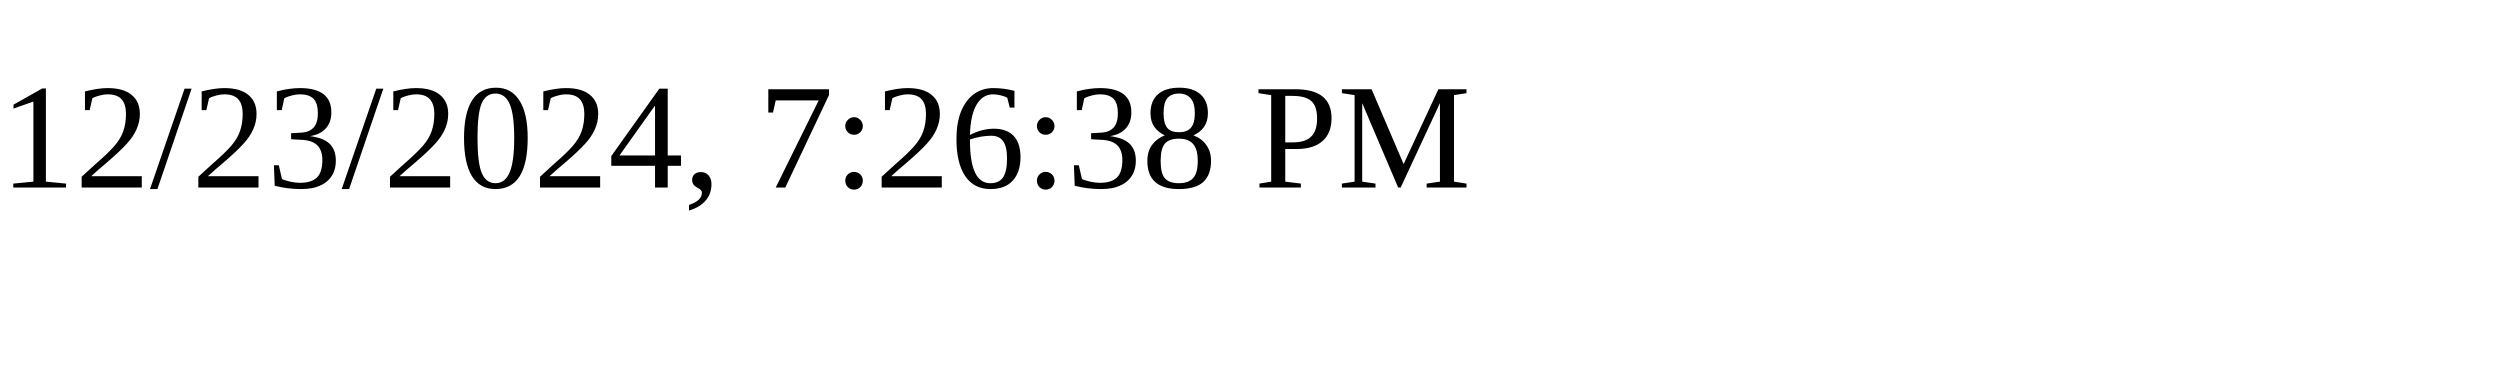
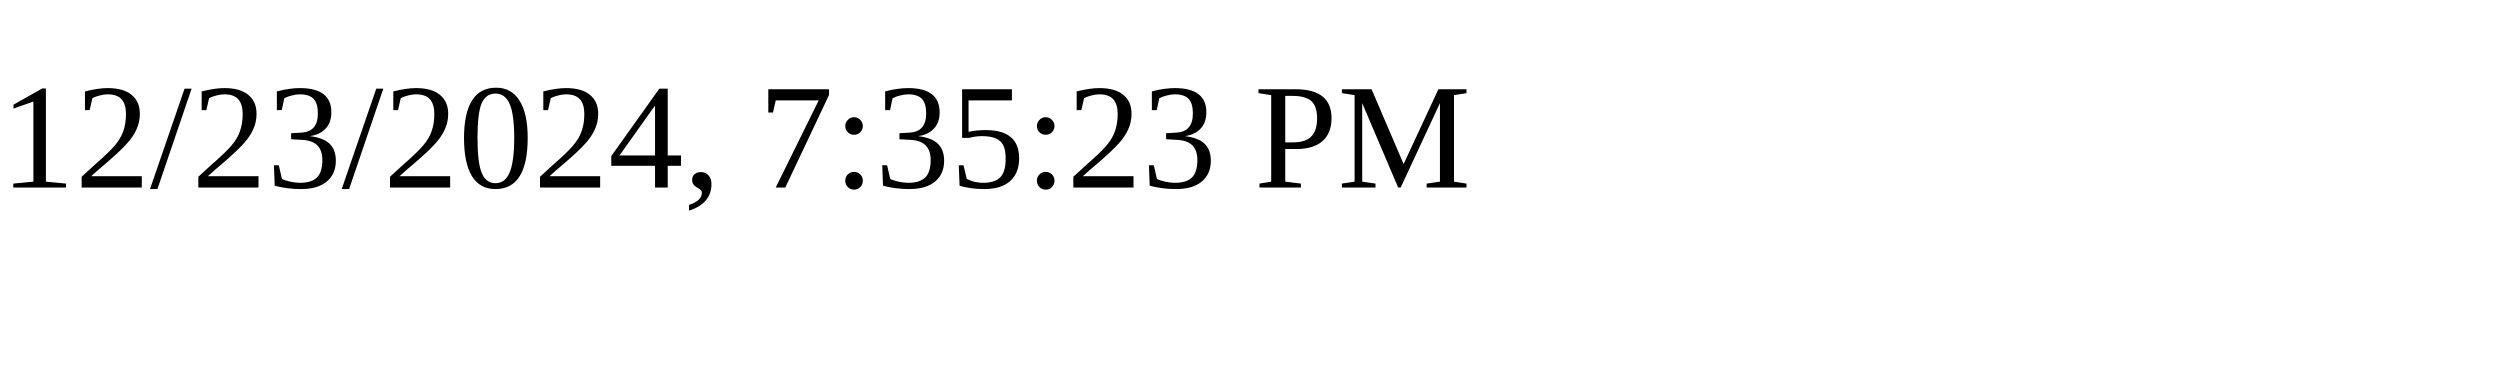
<svg xmlns="http://www.w3.org/2000/svg" height="30" width="200">
-   <text x="0" y="15">12/23/2024, 7:26:38 PM</text>
+   <text x="0" y="15">12/23/2024, 7:35:23 PM</text>
</svg>
